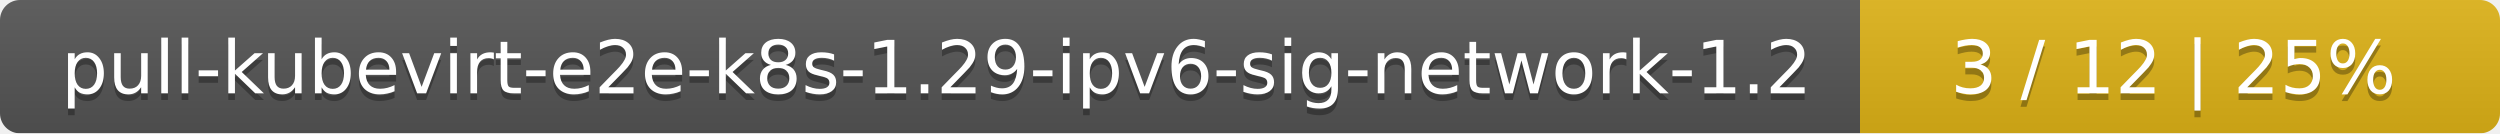
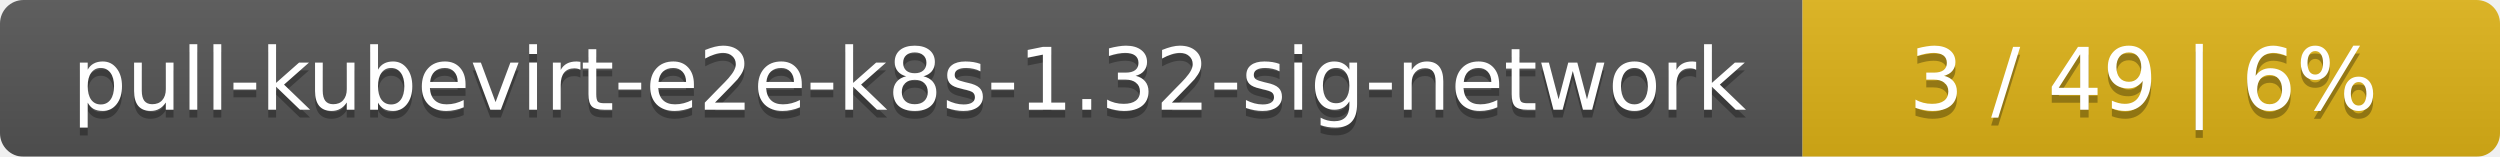
- <svg xmlns="http://www.w3.org/2000/svg" width="375" height="20">
+ <svg xmlns="http://www.w3.org/2000/svg" width="319" height="20">
  <linearGradient id="smooth" x2="0" y2="100%">
    <stop offset="0" stop-color="#bbb" stop-opacity=".1" />
    <stop offset="1" stop-opacity=".1" />
  </linearGradient>
  <mask id="round">
-     <rect width="375" height="20" rx="3" fill="#fff" />
+     <rect width="319" height="20" rx="3" fill="#fff" />
  </mask>
  <g mask="url(#round)">
-     <rect width="279" height="20" fill="#555" />
-     <rect x="279" width="96" height="20" fill="#dfb317" />
-     <rect width="375" height="20" fill="url(#smooth)" />
+     <rect width="230" height="20" fill="#555" />
+     <rect x="230" width="89" height="20" fill="#dfb317" />
+     <rect width="319" height="20" fill="url(#smooth)" />
  </g>
  <g fill="#fff" text-anchor="middle" font-family="DejaVu Sans,Verdana,Geneva,sans-serif" font-size="11">
-     <text x="140.5" y="15" fill="#010101" fill-opacity=".3">pull-kubevirt-e2e-k8s-1.29-ipv6-sig-network-1.2</text>
-     <text x="140.5" y="14">pull-kubevirt-e2e-k8s-1.29-ipv6-sig-network-1.2</text>
-     <text x="326" y="15" fill="#010101" fill-opacity=".3">3 / 12    |    25%</text>
-     <text x="326" y="14">3 / 12    |    25%</text>
+     <text x="116" y="15" fill="#010101" fill-opacity=".3">pull-kubevirt-e2e-k8s-1.32-sig-network</text>
+     <text x="116" y="14">pull-kubevirt-e2e-k8s-1.32-sig-network</text>
+     <text x="273.5" y="15" fill="#010101" fill-opacity=".3">3 / 49    |    6%</text>
+     <text x="273.5" y="14">3 / 49    |    6%</text>
  </g>
</svg>
